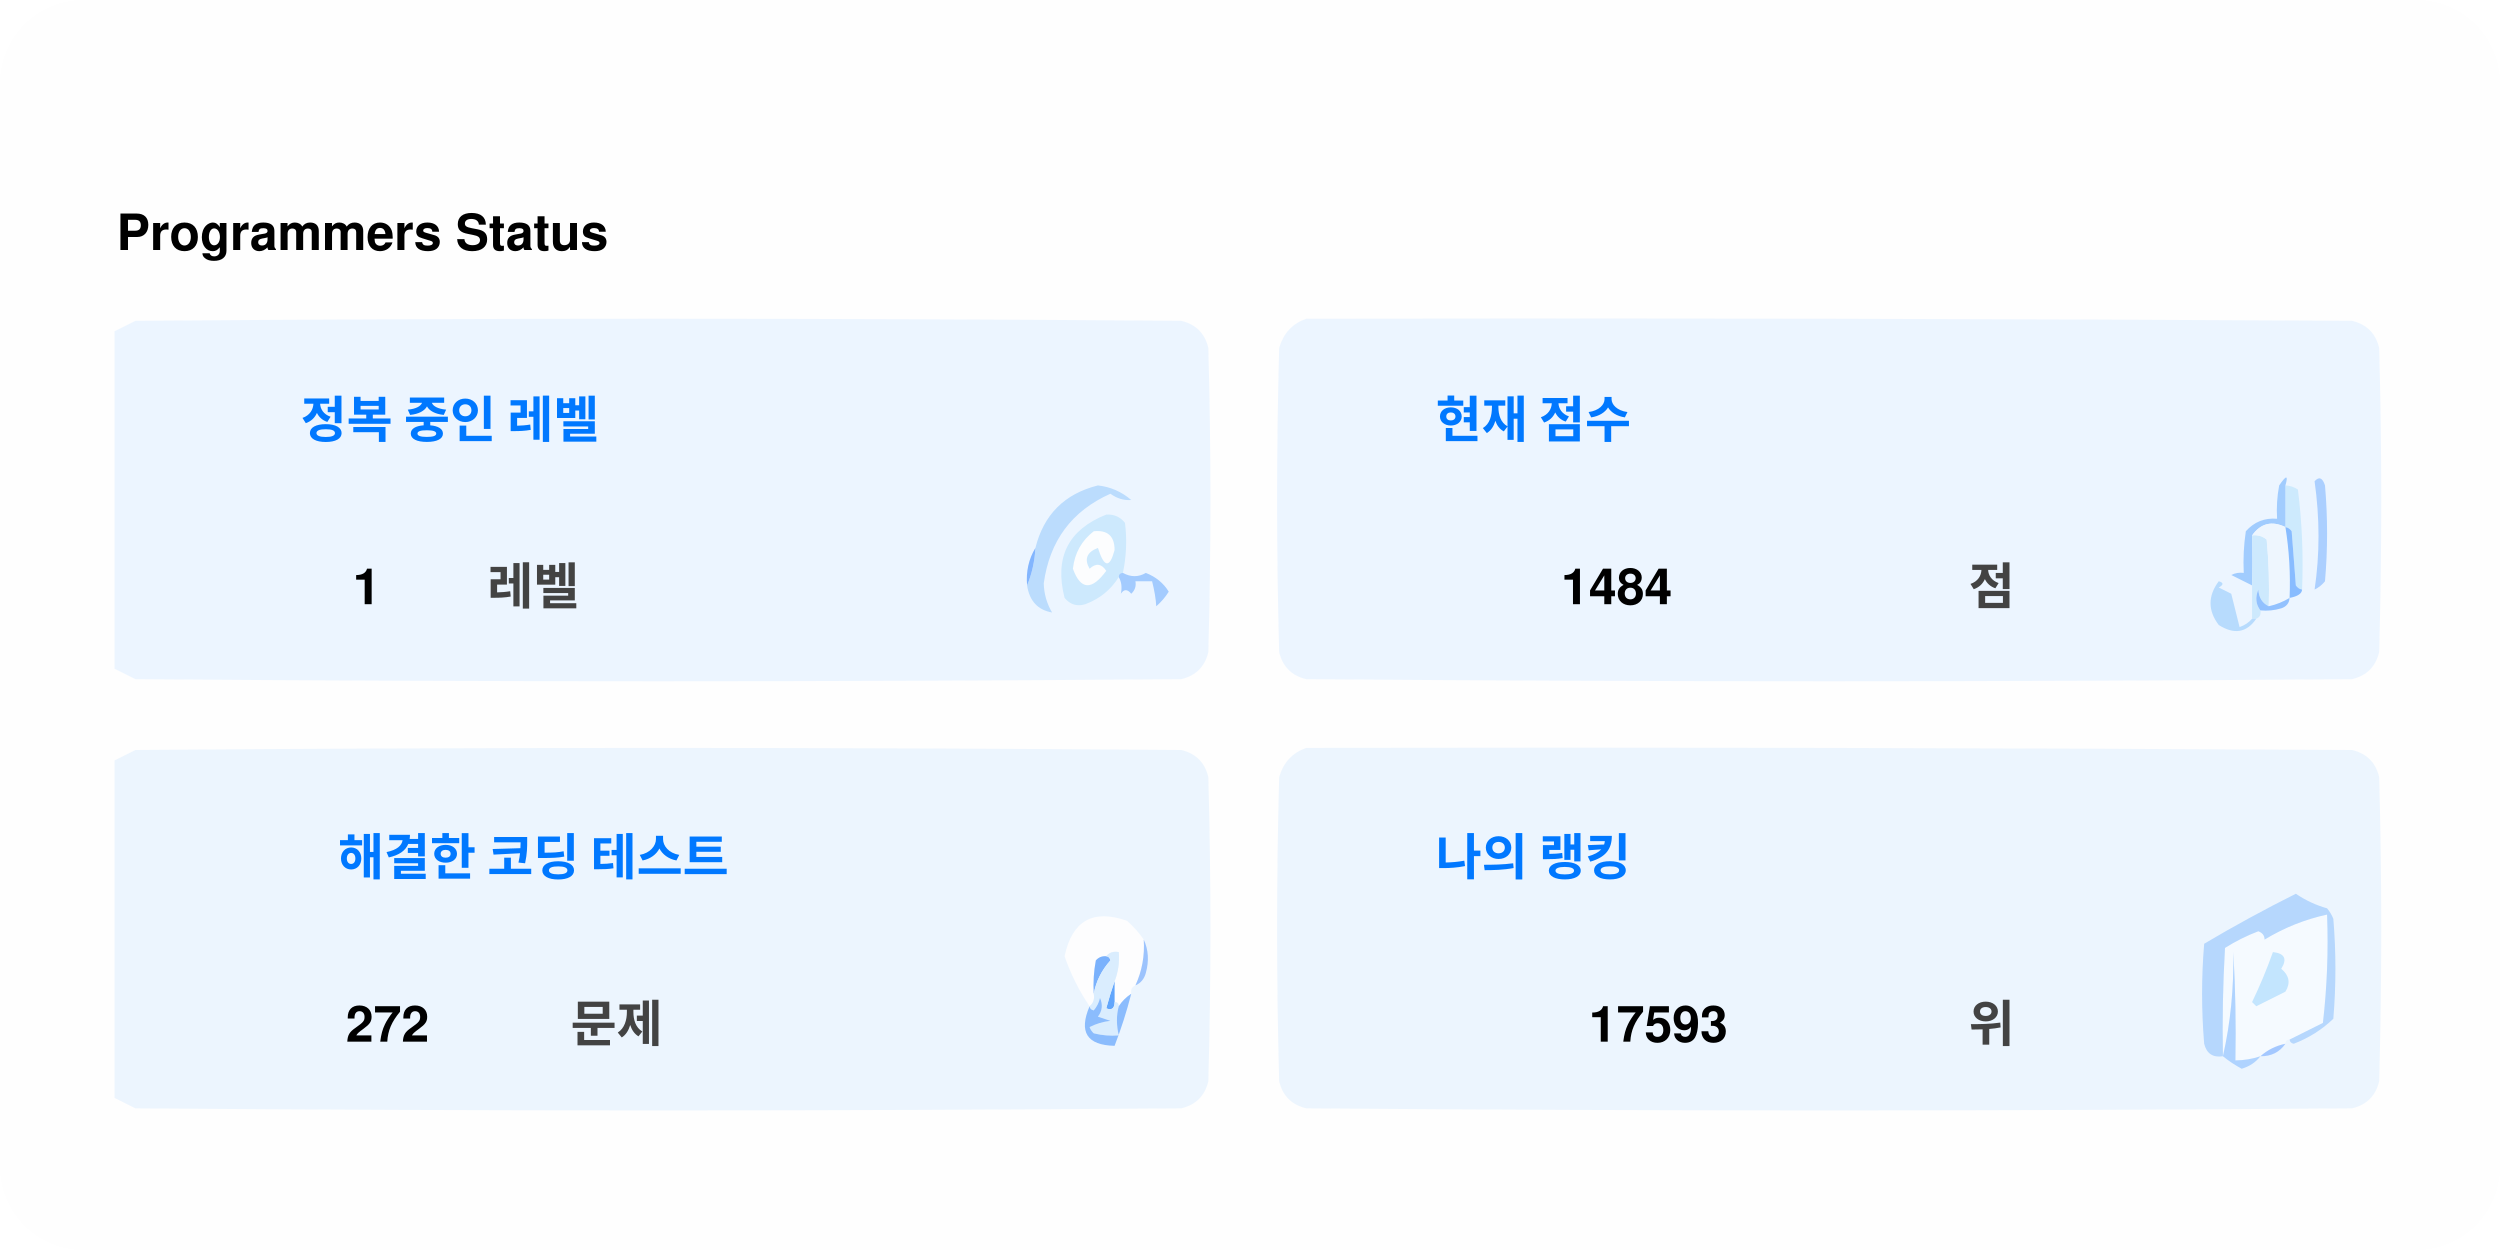
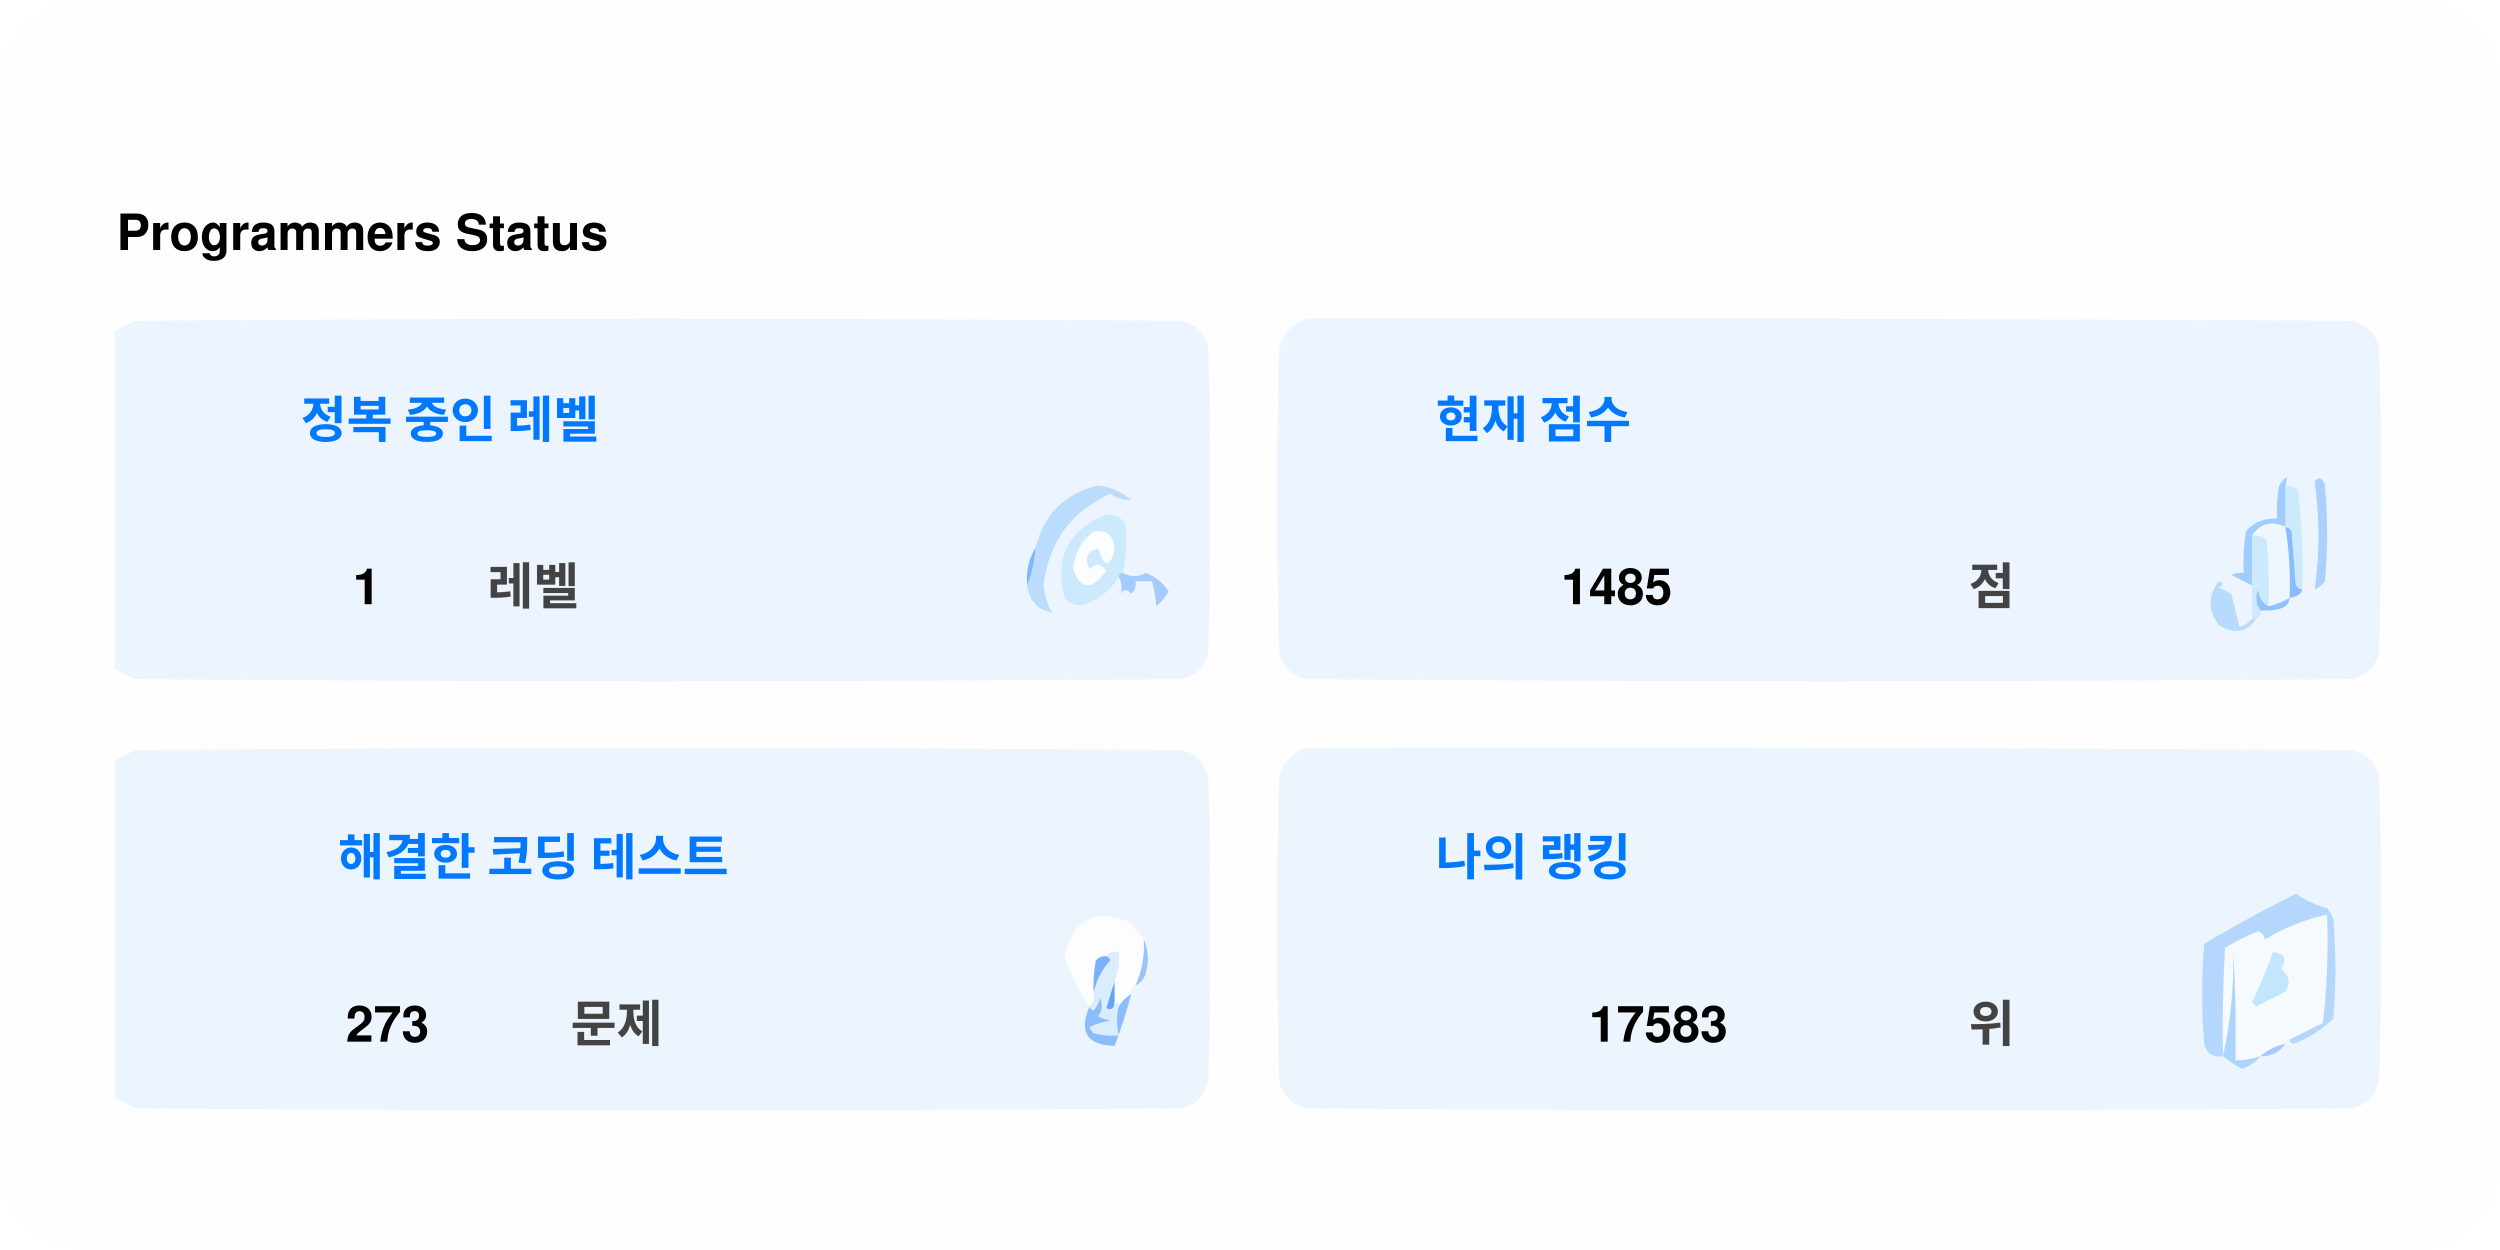
<svg xmlns="http://www.w3.org/2000/svg" version="1.1" width="600px" height="300px" style="shape-rendering:geometricPrecision; text-rendering:geometricPrecision; image-rendering:optimizeQuality; fill-rule:evenodd; clip-rule:evenodd">
  <style>.title0 {fill: #434343;font-size: 2rem;line-height: 1.5rem;font-weight: bold;font-family: -apple-system, BlinkMacSystemFont, Segoe UI, Helvetica, Arial, sans-serif, Apple Color Emoji, Segoe UI Emoji;}.title {fill: #434343;font-size: 1rem;line-height: 1.5rem;font-weight: bold;font-family: -apple-system, BlinkMacSystemFont, Segoe UI, Helvetica, Arial, sans-serif, Apple Color Emoji, Segoe UI Emoji;}.desc {fill: #434343;font-size: 2.5rem;font-weight: bold;line-height: 1.5rem;font-family: -apple-system, BlinkMacSystemFont, Segoe UI, Helvetica, Arial, sans-serif, Apple Color Emoji, Segoe UI Emoji;}.desc-2 {fill: #434343;font-size: 1rem;font-weight: bold;line-height: 1.5rem;font-family: -apple-system, BlinkMacSystemFont, Segoe UI, Helvetica, Arial, sans-serif, Apple Color Emoji, Segoe UI Emoji;}.text, .desc {animation: twinkling 4s ease-in-out infinite;}@keyframes twinkling {40% { opacity: 1; }50% { opacity: 0.5; }60% { opacity: 1; }70% { opacity: 0.5; }80% { opacity: 1; }}</style>
  <rect x="0" y="0" width="600" height="300" fill="#fefefe" rx="20" ry="20" />
  <g transform="translate(28, 60)">
    <g>
      <path style="opacity:1" fill="#fefefe" d="M -0.5,-0.5 C 183.167,-0.5 366.833,-0.5 550.5,-0.5C 550.5,71.833 550.5,144.167 550.5,216.5C 366.833,216.5 183.167,216.5 -0.5,216.5C -0.5,212.167 -0.5,207.833 -0.5,203.5C 1.14,204.32 2.807,205.153 4.5,206C 88.167,206.667 171.833,206.667 255.5,206C 259,205.167 261.167,203 262,199.5C 262.667,175.167 262.667,150.833 262,126.5C 261.167,123 259,120.833 255.5,120C 171.833,119.333 88.167,119.333 4.5,120C 2.807,120.847 1.14,121.68 -0.5,122.5C -0.5,115.167 -0.5,107.833 -0.5,100.5C 1.14,101.32 2.807,102.153 4.5,103C 88.167,103.667 171.833,103.667 255.5,103C 259,102.167 261.167,100 262,96.5C 262.667,72.167 262.667,47.833 262,23.5C 261.167,20 259,17.833 255.5,17C 171.833,16.333 88.167,16.333 4.5,17C 2.807,17.847 1.14,18.68 -0.5,19.5C -0.5,12.833 -0.5,6.167 -0.5,-0.5 Z" />
    </g>
    <text class="title0" style="fill: #000000" stroke="#none" stroke-width="1">Programmers Status</text>
    <g>
      <path style="opacity:1" fill="#ecf5ff" d="M -0.5,100.5 C -0.5,73.5 -0.5,46.5 -0.5,19.5C 1.14,18.68 2.807,17.847 4.5,17C 88.167,16.333 171.833,16.333 255.5,17C 259,17.833 261.167,20 262,23.5C 262.667,47.833 262.667,72.167 262,96.5C 261.167,100 259,102.167 255.5,103C 171.833,103.667 88.167,103.667 4.5,103C 2.807,102.153 1.14,101.32 -0.5,100.5 Z" />
    </g>
    <g>
      <path style="opacity:1" fill="#ecf5ff" d="M 285.5,16.5 C 369.167,16.333 452.834,16.5 536.5,17C 540,17.833 542.167,20 543,23.5C 543.667,47.833 543.667,72.167 543,96.5C 542.167,100 540,102.167 536.5,103C 452.833,103.667 369.167,103.667 285.5,103C 282,102.167 279.833,100 279,96.5C 278.333,72.167 278.333,47.833 279,23.5C 280.018,19.985 282.185,17.652 285.5,16.5 Z" />
    </g>
    <g>
      <path style="opacity:1" fill="#cdeafd" d="M 520.5,56.5 C 521.583,56.539 522.583,56.873 523.5,57.5C 524.498,65.472 524.831,73.472 524.5,81.5C 523.883,81.389 523.383,81.056 523,80.5C 522.667,76.167 522.333,71.833 522,67.5C 521.617,66.944 521.117,66.611 520.5,66.5C 520.5,63.167 520.5,59.833 520.5,56.5 Z" />
    </g>
    <g>
      <path style="opacity:1" fill="#abcfff" d="M 527.5,55.5 C 528.566,54.308 529.399,54.641 530,56.5C 530.667,64.167 530.667,71.833 530,79.5C 529.311,80.357 528.478,81.023 527.5,81.5C 528.758,73.08 528.758,64.414 527.5,55.5 Z" />
    </g>
    <g>
      <path style="opacity:1" fill="#bbdcfd" d="M 218.5,80.5 C 219.657,77.727 220.324,74.727 220.5,71.5C 222.49,63.51 227.49,58.51 235.5,56.5C 238.528,56.847 241.194,58.014 243.5,60C 241.744,60.141 240.078,59.641 238.5,58.5C 229.247,62.607 223.914,69.773 222.5,80C 222.565,82.526 223.232,84.859 224.5,87C 221.07,86.397 219.07,84.231 218.5,80.5 Z" />
    </g>
    <g>
      <path style="opacity:1" fill="#cde9fd" d="M 241.5,77.5 C 240.833,77.5 240.5,77.833 240.5,78.5C 238.628,81.529 235.961,83.695 232.5,85C 230.536,85.624 228.869,85.124 227.5,83.5C 225.021,73.791 228.354,67.124 237.5,63.5C 239.374,63.39 240.874,64.056 242,65.5C 242.497,69.524 242.331,73.524 241.5,77.5 Z" />
    </g>
    <g>
      <path style="opacity:1" fill="#fcfdfe" d="M 234.5,67.5 C 237.826,67.162 239.493,68.662 239.5,72C 238.334,76.434 237,76.267 235.5,71.5C 232.832,72.515 232.166,74.182 233.5,76.5C 235.017,75.089 236.351,75.256 237.5,77C 234.006,81.771 231.34,81.605 229.5,76.5C 229.904,72.771 231.571,69.771 234.5,67.5 Z" />
    </g>
    <g>
      <path style="opacity:1" fill="#a1ccfe" d="M 520.5,56.5 C 520.5,59.833 520.5,63.167 520.5,66.5C 517.238,64.922 514.572,65.589 512.5,68.5C 512.617,72.81 512.617,76.81 512.5,80.5C 510.86,79.68 509.193,78.847 507.5,78C 508.448,77.517 509.448,77.35 510.5,77.5C 510.335,74.15 510.502,70.817 511,67.5C 512.995,65.253 515.495,64.253 518.5,64.5C 518.336,61.813 518.503,59.146 519,56.5C 520.731,53.969 521.231,53.969 520.5,56.5 Z" />
    </g>
    <g>
      <path style="opacity:1" fill="#cde9fd" d="M 512.5,68.5 C 513.822,68.33 514.989,68.663 516,69.5C 516.499,74.823 516.666,80.156 516.5,85.5C 514.955,84.77 514.122,83.437 514,81.5C 513.22,83.387 513.387,85.054 514.5,86.5C 514.672,87.492 514.338,88.158 513.5,88.5C 513.167,88.5 512.833,88.5 512.5,88.5C 512.5,85.833 512.5,83.167 512.5,80.5C 512.617,76.81 512.617,72.81 512.5,68.5 Z" />
    </g>
    <g>
      <path style="opacity:1" fill="#eef6fe" d="M 520.5,66.5 C 521.407,72.106 521.74,77.773 521.5,83.5C 519.95,84.441 518.284,85.108 516.5,85.5C 516.666,80.156 516.499,74.823 516,69.5C 514.989,68.663 513.822,68.33 512.5,68.5C 514.572,65.589 517.238,64.922 520.5,66.5 Z" />
    </g>
    <g>
      <path style="opacity:1" fill="#88bcff" d="M 520.5,66.5 C 521.117,66.611 521.617,66.944 522,67.5C 522.333,71.833 522.667,76.167 523,80.5C 523.383,81.056 523.883,81.389 524.5,81.5C 524.445,82.469 523.445,83.136 521.5,83.5C 521.74,77.773 521.407,72.106 520.5,66.5 Z" />
    </g>
    <g>
      <path style="opacity:1" fill="#82b5fe" d="M 220.5,71.5 C 220.324,74.727 219.657,77.727 218.5,80.5C 218.215,77.171 218.882,74.171 220.5,71.5 Z" />
    </g>
    <g>
      <path style="opacity:1" fill="#a3cbfe" d="M 240.5,78.5 C 240.5,77.833 240.833,77.5 241.5,77.5C 243.391,78.536 245.224,78.536 247,77.5C 249.391,78.429 251.225,79.929 252.5,82C 251.681,83.319 250.681,84.486 249.5,85.5C 249.409,83.777 249.075,81.777 248.5,79.5C 247.167,79.5 245.833,79.5 244.5,79.5C 244.719,80.675 244.386,81.675 243.5,82.5C 242.575,81.359 241.741,81.359 241,82.5C 241.331,80.981 241.164,79.648 240.5,78.5 Z" />
    </g>
    <g>
      <path style="opacity:1" fill="#b7dbfd" d="M 512.5,88.5 C 512.833,88.5 513.167,88.5 513.5,88.5C 511.199,91.857 508.199,92.357 504.5,90C 501.872,86.535 501.872,83.035 504.5,79.5C 505.696,79.846 505.696,80.346 504.5,81C 505.5,81.5 506.5,82 507.5,82.5C 508.167,85.167 508.833,87.833 509.5,90.5C 510.739,90.058 511.739,89.391 512.5,88.5 Z" />
    </g>
    <g>
      <path style="opacity:1" fill="#92c1fe" d="M 516.5,85.5 C 518.284,85.108 519.95,84.441 521.5,83.5C 521.423,84.75 520.756,85.583 519.5,86C 517.866,86.493 516.199,86.66 514.5,86.5C 513.387,85.054 513.22,83.387 514,81.5C 514.122,83.437 514.955,84.77 516.5,85.5 Z" />
    </g>
    <g>
      <path style="opacity:1" fill="#ecf5fe" d="M -0.5,203.5 C -0.5,176.5 -0.5,149.5 -0.5,122.5C 1.14,121.68 2.807,120.847 4.5,120C 88.167,119.333 171.833,119.333 255.5,120C 259,120.833 261.167,123 262,126.5C 262.667,150.833 262.667,175.167 262,199.5C 261.167,203 259,205.167 255.5,206C 171.833,206.667 88.167,206.667 4.5,206C 2.807,205.153 1.14,204.32 -0.5,203.5 Z" />
    </g>
    <g>
      <path style="opacity:1" fill="#ecf5fe" d="M 285.5,119.5 C 369.167,119.333 452.834,119.5 536.5,120C 540,120.833 542.167,123 543,126.5C 543.667,150.833 543.667,175.167 543,199.5C 542.167,203 540,205.167 536.5,206C 452.833,206.667 369.167,206.667 285.5,206C 282,205.167 279.833,203 279,199.5C 278.333,175.167 278.333,150.833 279,126.5C 280.018,122.985 282.185,120.652 285.5,119.5 Z" />
    </g>
    <g>
      <path style="opacity:1" fill="#fdfdfe" d="M 246.5,165.5 C 246.758,169.367 246.092,173.034 244.5,176.5C 243.662,176.842 243.328,177.508 243.5,178.5C 242.272,179.306 241.272,180.306 240.5,181.5C 240.5,180.833 240.167,180.5 239.5,180.5C 239.5,178.833 239.5,177.167 239.5,175.5C 240.369,173.283 240.702,170.95 240.5,168.5C 239.209,168.263 238.209,168.596 237.5,169.5C 236.504,169.414 235.671,169.748 235,170.5C 234.503,173.146 234.336,175.813 234.5,178.5C 234.737,179.791 234.404,180.791 233.5,181.5C 230.986,177.806 228.986,173.806 227.5,169.5C 229.309,160.957 234.309,158.124 242.5,161C 244.07,162.397 245.404,163.897 246.5,165.5 Z" />
    </g>
    <g>
      <path style="opacity:1" fill="#f5faff" d="M 521.5,189.5 C 520.833,189.5 520.5,189.833 520.5,190.5C 518.181,190.992 516.181,191.992 514.5,193.5C 512.565,194.15 510.565,194.483 508.5,194.5C 508.666,185.827 508.5,177.16 508,168.5C 508.141,177.227 507.308,185.56 505.5,193.5C 505.334,184.827 505.5,176.16 506,167.5C 508.527,165.903 511.194,164.57 514,163.5C 515.011,163.892 515.511,164.559 515.5,165.5C 520.21,162.641 525.21,160.641 530.5,159.5C 530.831,168.192 530.498,176.859 529.5,185.5C 526.807,186.847 524.14,188.18 521.5,189.5 Z" />
    </g>
    <g>
      <path style="opacity:1" fill="#b6d7fd" d="M 521.5,189.5 C 524.14,188.18 526.807,186.847 529.5,185.5C 530.498,176.859 530.831,168.192 530.5,159.5C 525.21,160.641 520.21,162.641 515.5,165.5C 515.511,164.559 515.011,163.892 514,163.5C 511.194,164.57 508.527,165.903 506,167.5C 505.5,176.16 505.334,184.827 505.5,193.5C 503.089,193.863 501.589,192.863 501,190.5C 500.333,182.5 500.333,174.5 501,166.5C 508.173,162.246 515.507,158.246 523,154.5C 525.304,156.068 527.804,157.235 530.5,158C 531.126,158.75 531.626,159.584 532,160.5C 532.667,168.5 532.667,176.5 532,184.5C 529.292,187.111 526.125,189.111 522.5,190.5C 521.893,190.376 521.56,190.043 521.5,189.5 Z" />
    </g>
    <g>
      <path style="opacity:1" fill="#c3e5fe" d="M 517.5,168.5 C 520.317,168.801 520.984,170.134 519.5,172.5C 521.439,174.122 521.772,175.956 520.5,178C 518.167,179.167 515.833,180.333 513.5,181.5C 513.167,181.167 512.833,180.833 512.5,180.5C 514.414,176.515 516.081,172.515 517.5,168.5 Z" />
    </g>
    <g>
      <path style="opacity:1" fill="#7ab1fc" d="M 237.5,169.5 C 238.043,169.56 238.376,169.893 238.5,170.5C 236.395,172.836 235.062,175.503 234.5,178.5C 234.336,175.813 234.503,173.146 235,170.5C 235.671,169.748 236.504,169.414 237.5,169.5 Z" />
    </g>
    <g>
      <path style="opacity:1" fill="#afd3ff" d="M 514.5,193.5 C 513.378,194.947 511.878,195.947 510,196.5C 508.348,195.601 506.848,194.601 505.5,193.5C 507.308,185.56 508.141,177.227 508,168.5C 508.5,177.16 508.666,185.827 508.5,194.5C 510.565,194.483 512.565,194.15 514.5,193.5 Z" />
    </g>
    <g>
      <path style="opacity:1" fill="#9cc3fd" d="M 246.5,165.5 C 247.634,167.966 247.801,170.633 247,173.5C 246.623,174.942 245.79,175.942 244.5,176.5C 246.092,173.034 246.758,169.367 246.5,165.5 Z" />
    </g>
    <g>
      <path style="opacity:1" fill="#62a6fc" d="M 239.5,175.5 C 239.5,177.167 239.5,178.833 239.5,180.5C 239.483,182.028 238.816,182.528 237.5,182C 238.117,179.723 238.784,177.556 239.5,175.5 Z" />
    </g>
    <g>
      <path style="opacity:1" fill="#daedfe" d="M 237.5,169.5 C 238.209,168.596 239.209,168.263 240.5,168.5C 240.702,170.95 240.369,173.283 239.5,175.5C 238.784,177.556 238.117,179.723 237.5,182C 238.816,182.528 239.483,182.028 239.5,180.5C 240.167,180.5 240.5,180.833 240.5,181.5C 239.918,183.669 239.918,186.002 240.5,188.5C 238.473,188.662 236.473,188.495 234.5,188C 234.043,187.586 233.709,187.086 233.5,186.5C 235.078,185.702 236.744,185.202 238.5,185C 237.5,184.667 236.5,184.333 235.5,184C 236.554,182.612 236.72,181.112 236,179.5C 235.751,180.624 235.251,181.624 234.5,182.5C 233.893,182.376 233.56,182.043 233.5,181.5C 234.404,180.791 234.737,179.791 234.5,178.5C 235.062,175.503 236.395,172.836 238.5,170.5C 238.376,169.893 238.043,169.56 237.5,169.5 Z" />
    </g>
    <g>
      <path style="opacity:1" fill="#8bbcfd" d="M 243.5,178.5 C 242.395,182.803 241.062,186.969 239.5,191C 232.857,190.847 230.857,187.68 233.5,181.5C 233.56,182.043 233.893,182.376 234.5,182.5C 235.251,181.624 235.751,180.624 236,179.5C 236.72,181.112 236.554,182.612 235.5,184C 236.5,184.333 237.5,184.667 238.5,185C 236.744,185.202 235.078,185.702 233.5,186.5C 233.709,187.086 234.043,187.586 234.5,188C 236.473,188.495 238.473,188.662 240.5,188.5C 239.918,186.002 239.918,183.669 240.5,181.5C 241.272,180.306 242.272,179.306 243.5,178.5 Z" />
    </g>
    <g>
      <path style="opacity:1" fill="#a4c8ff" d="M 520.5,190.5 C 519.089,192.539 517.089,193.539 514.5,193.5C 516.181,191.992 518.181,190.992 520.5,190.5 Z" />
    </g>
    <text text-anchor="middle" x="80" y="45" class="title" style="fill:#0078ff;" stroke="#none" stroke-width="1">정복 중인 레벨</text>
    <text text-anchor="middle" x="60" y="85" class="desc" style="fill:#000000;" stroke="#none" stroke-width="1">1</text>
    <text text-anchor="middle" x="100" y="85" class="desc-2" style="fill:#434343;" stroke="#none" stroke-width="1">레벨</text>
    <text text-anchor="middle" x="340" y="45" class="title" style="fill:#0078ff;" stroke="#none" stroke-width="1">현재 점수</text>
-     <text text-anchor="middle" x="360" y="85" class="desc" style="fill:#000000;" stroke="#none" stroke-width="1">1484</text>
+     <text text-anchor="middle" x="360" y="85" class="desc" style="fill:#000000;" stroke="#none" stroke-width="1">1485</text>
    <text text-anchor="middle" x="450" y="85" class="desc-2" style="fill:#434343;" stroke="#none" stroke-width="1">점</text>
    <text text-anchor="middle" x="100" y="150" class="title" style="fill:#0078ff;" stroke="#none" stroke-width="1">해결한 코딩 테스트</text>
-     <text text-anchor="middle" x="65" y="190" class="desc" style="fill:#000000;" stroke="#none" stroke-width="1">272</text>
+     <text text-anchor="middle" x="65" y="190" class="desc" style="fill:#000000;" stroke="#none" stroke-width="1">273</text>
    <text text-anchor="middle" x="120" y="190" class="desc-2" style="fill:#434343;" stroke="#none" stroke-width="1">문제</text>
    <text text-anchor="middle" x="340" y="150" class="title" style="fill:#0078ff;" stroke="#none" stroke-width="1">나의 랭킹</text>
-     <text text-anchor="middle" x="370" y="190" class="desc" style="fill:#000000;" stroke="#none" stroke-width="1">17593</text>
+     <text text-anchor="middle" x="370" y="190" class="desc" style="fill:#000000;" stroke="#none" stroke-width="1">17583</text>
    <text text-anchor="middle" x="450" y="190" class="desc-2" style="fill:#434343;" stroke="#none" stroke-width="1">위</text>
  </g>
</svg>
